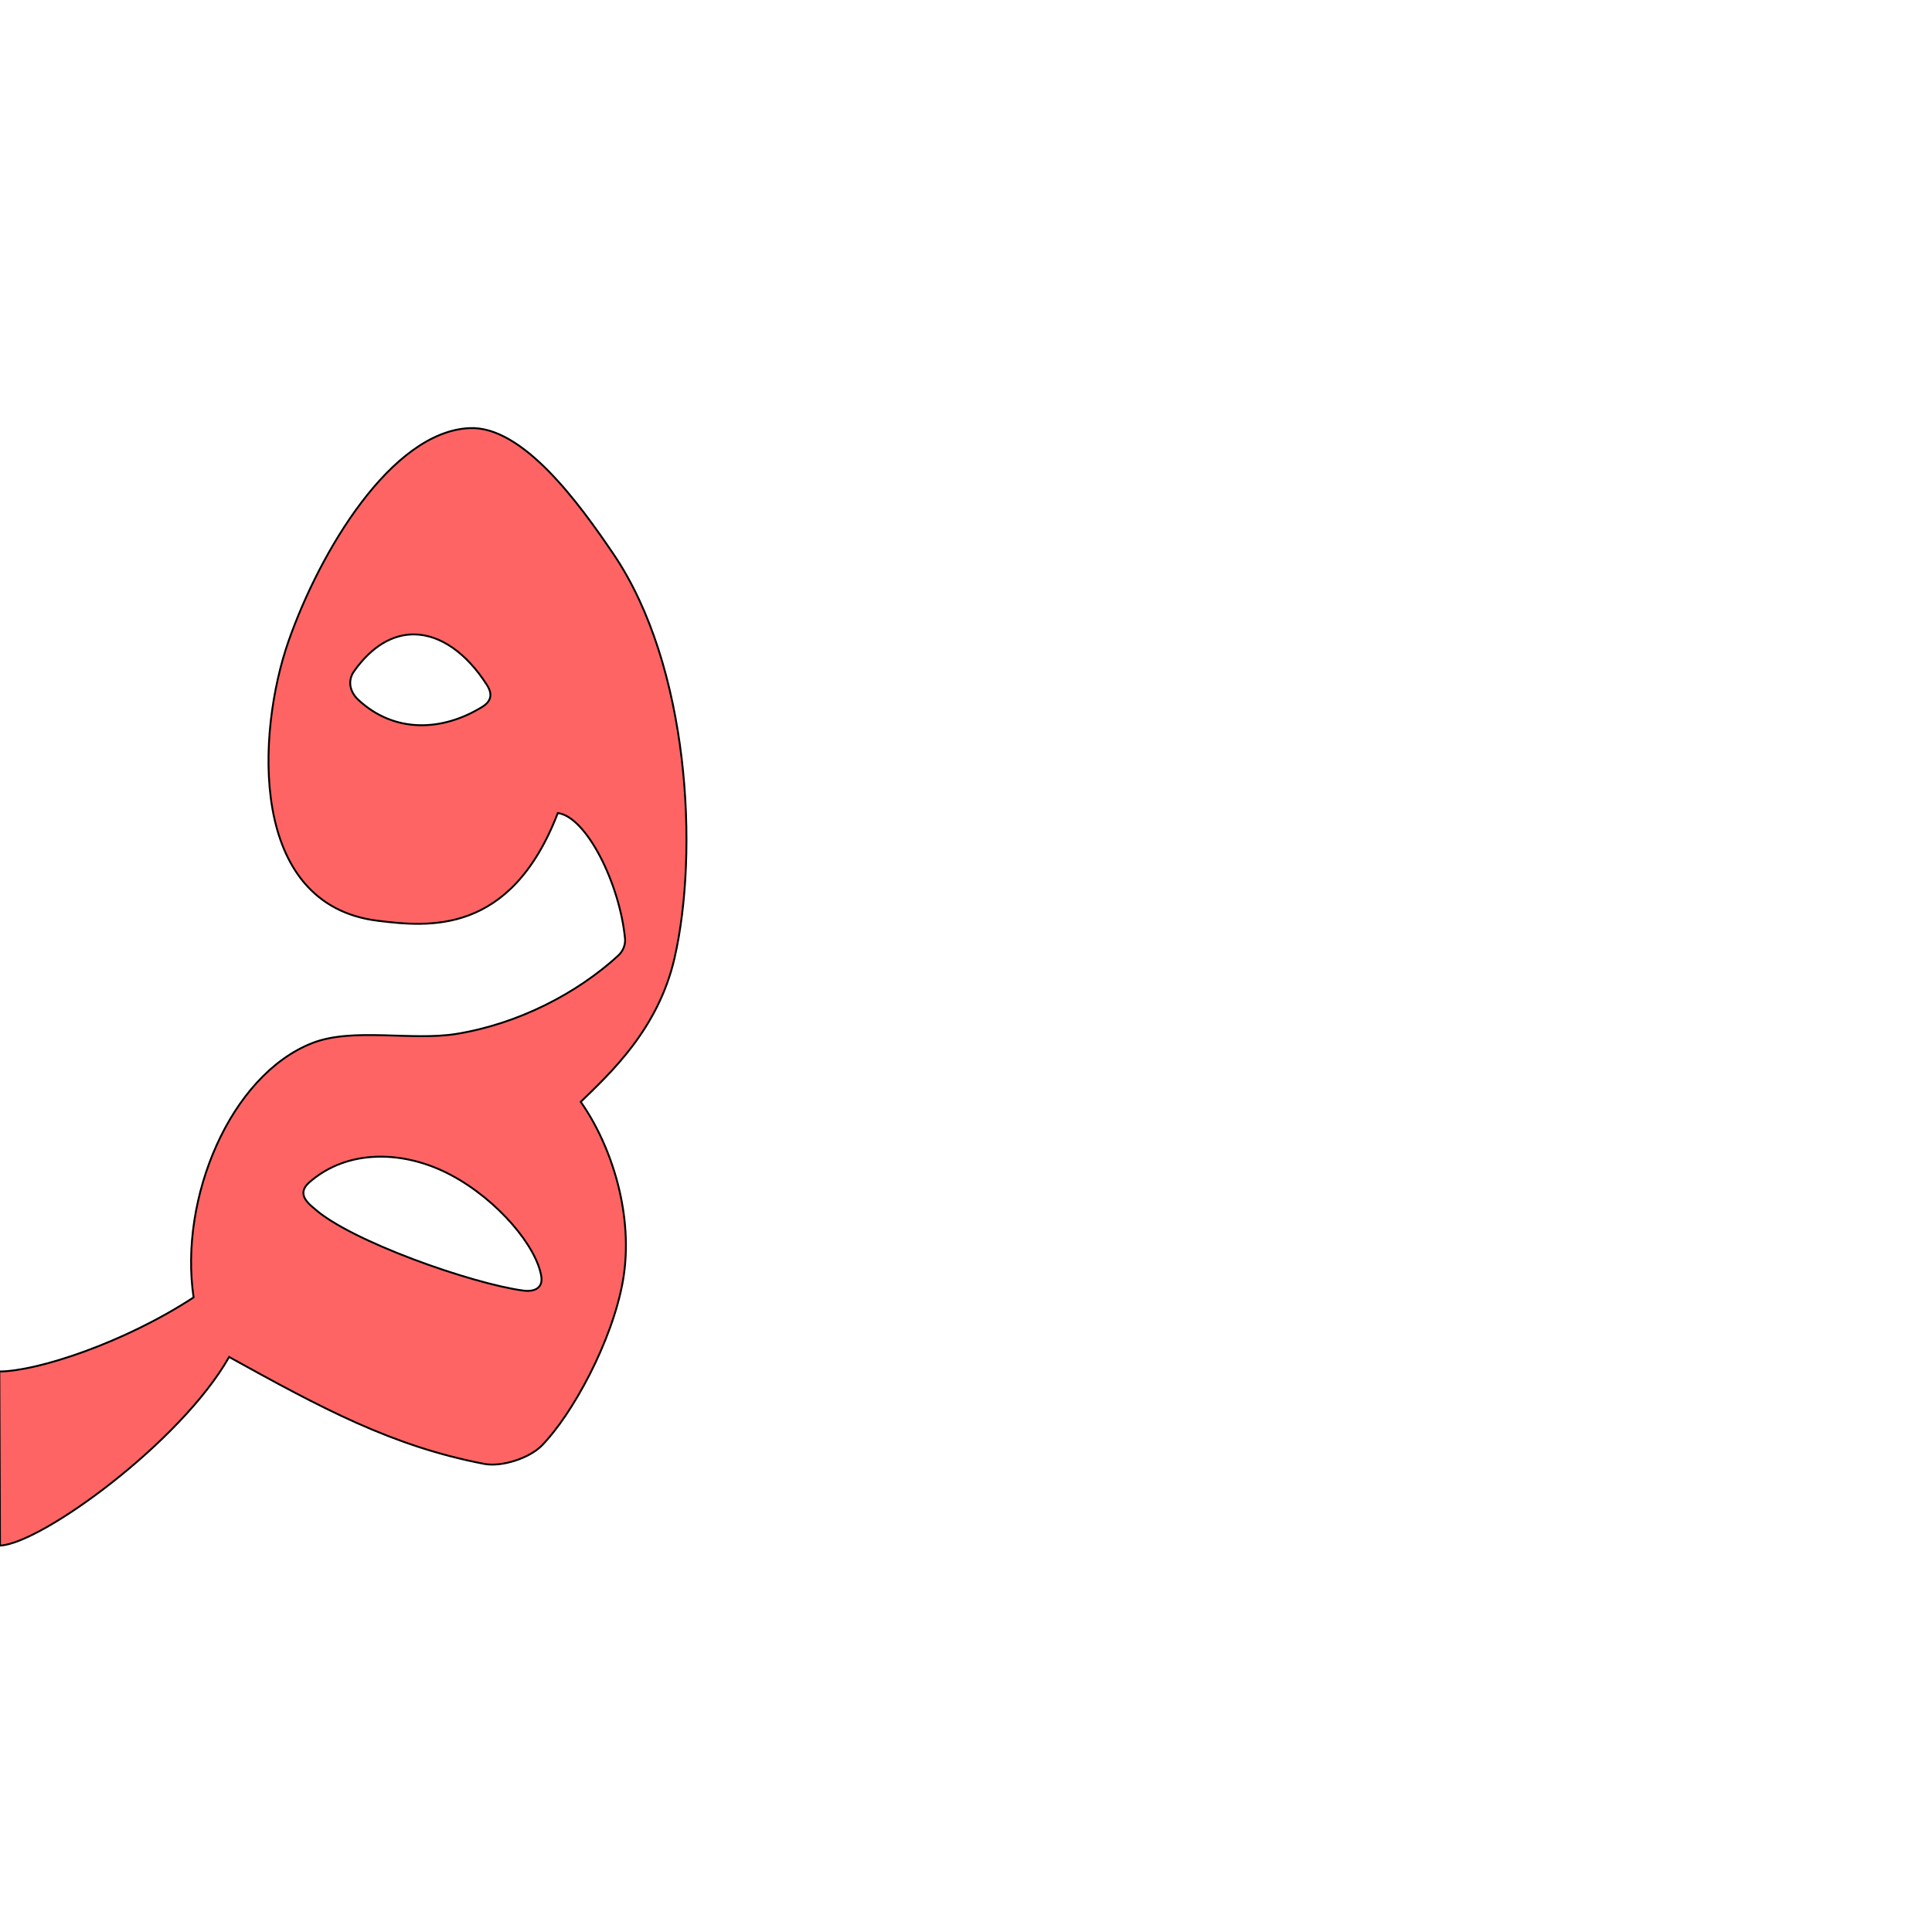
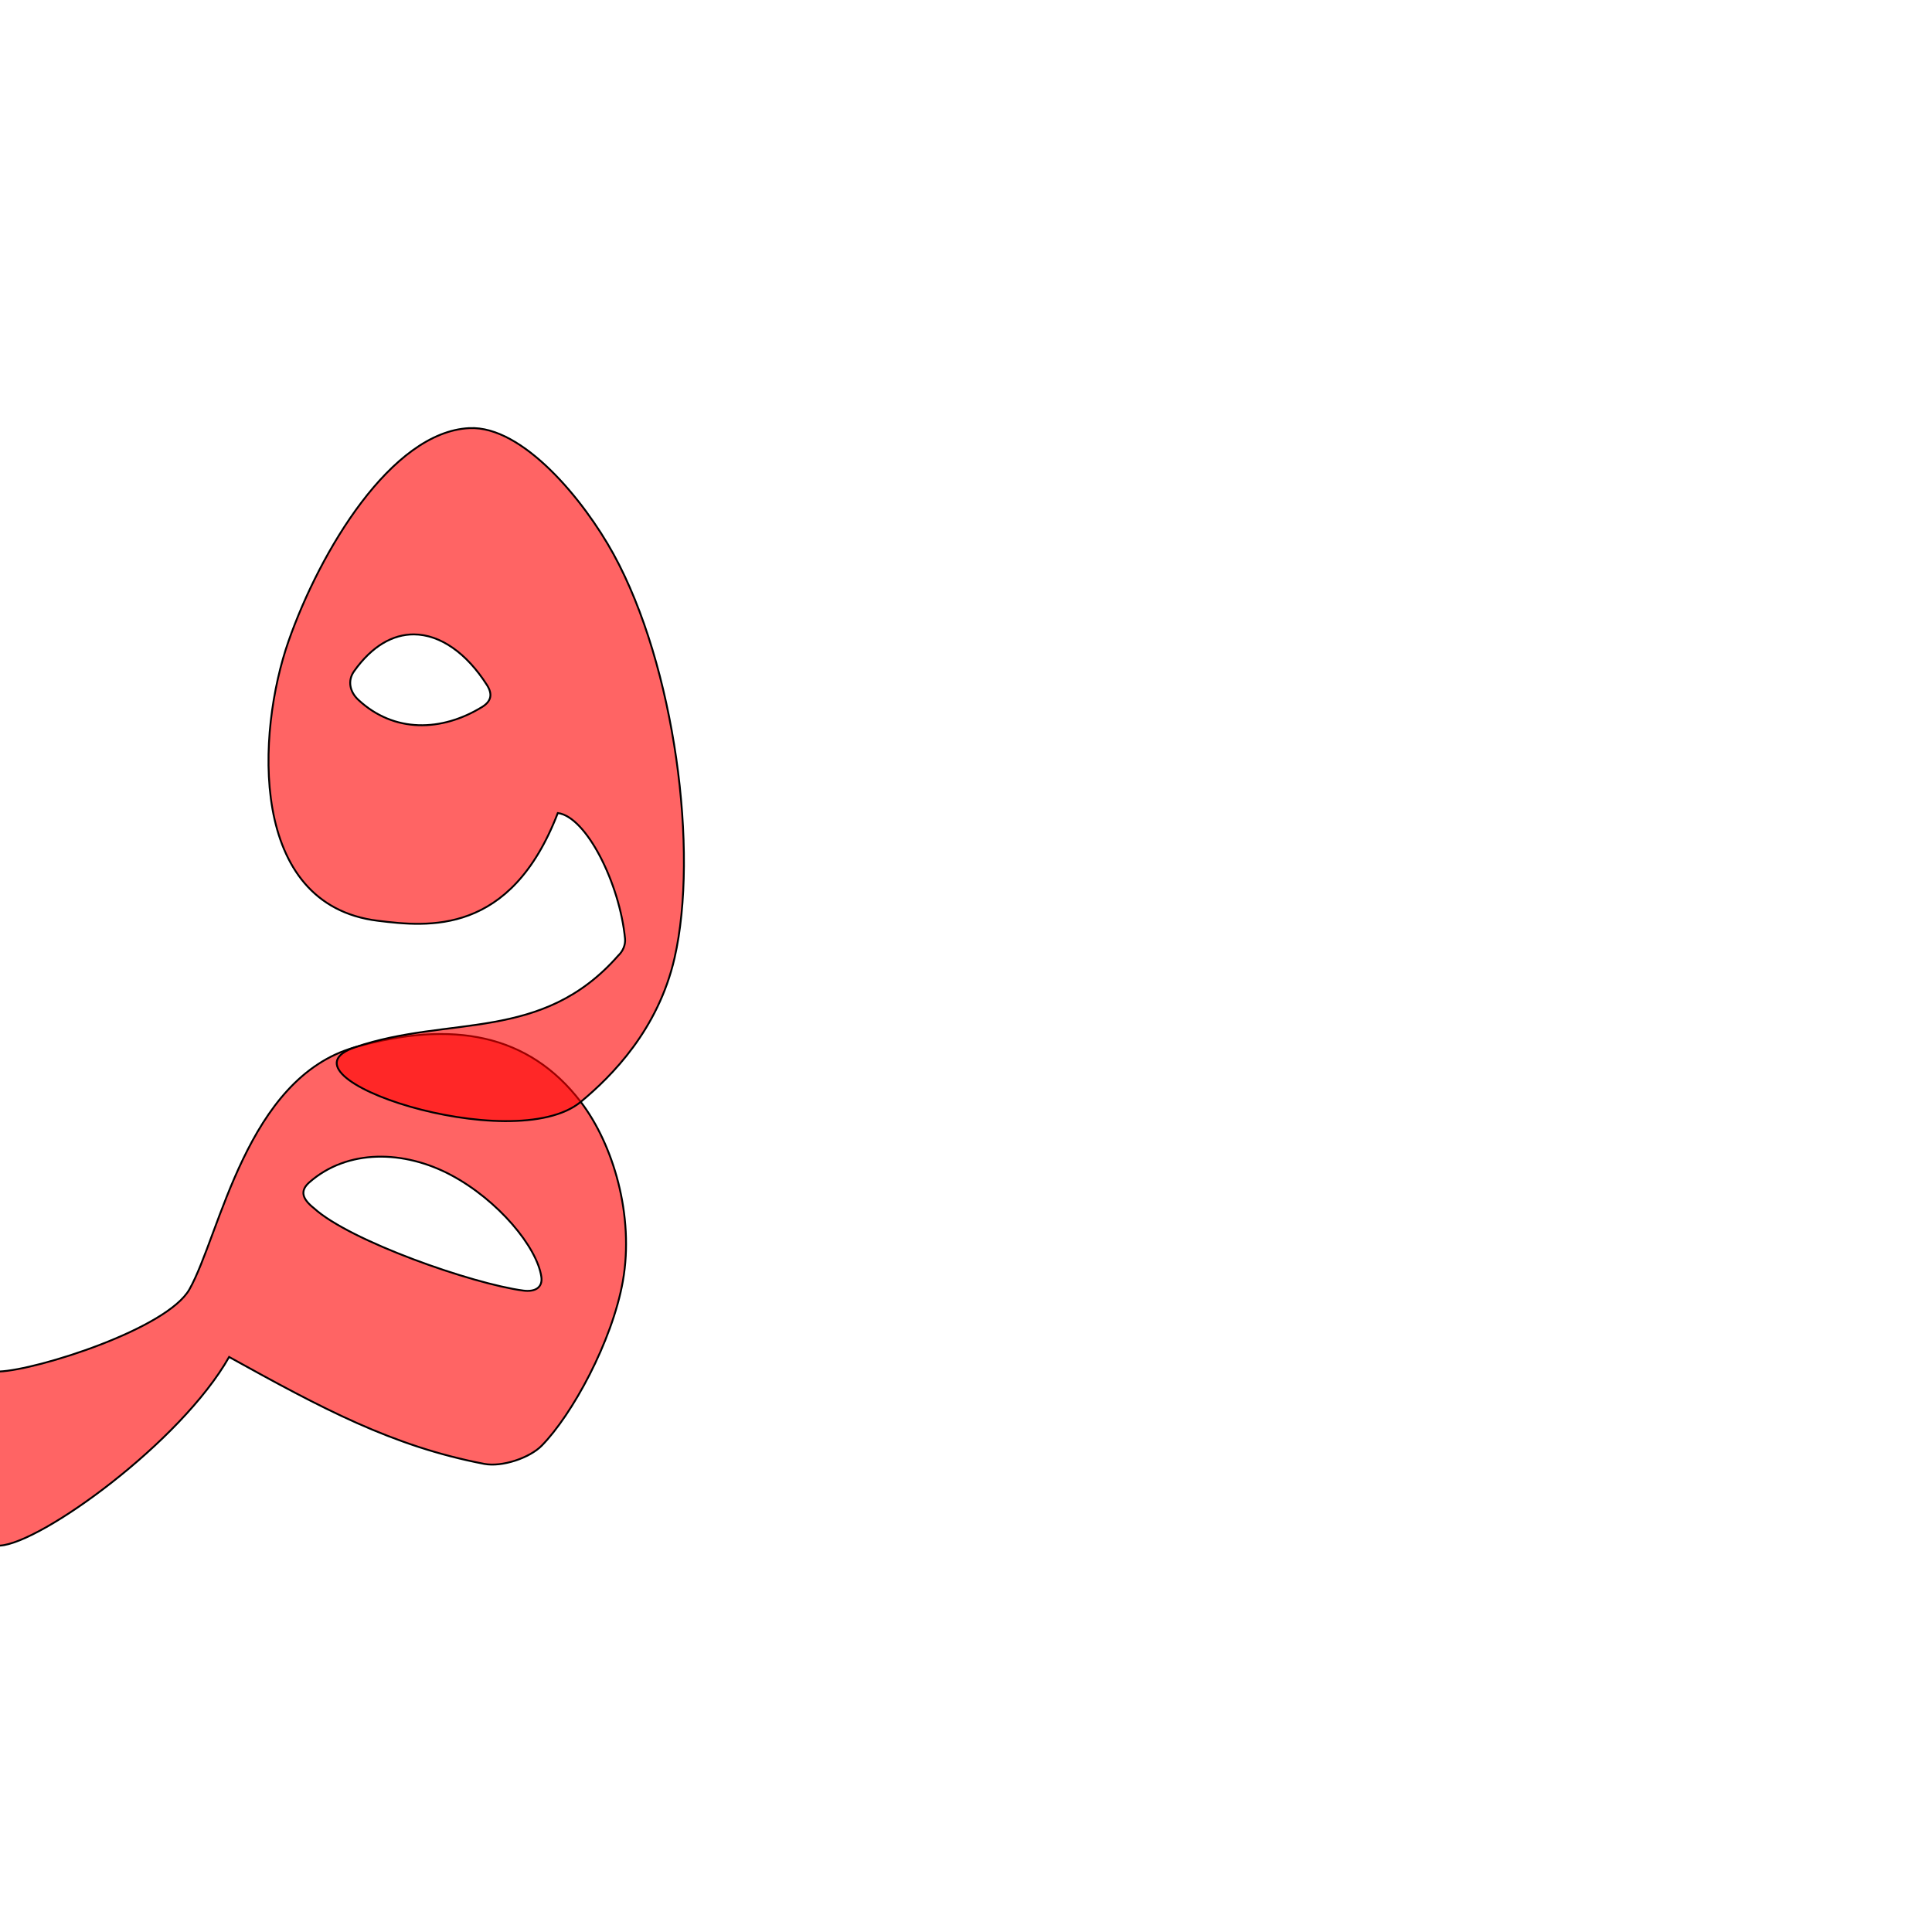
<svg xmlns="http://www.w3.org/2000/svg" version="1.0" width="1000" height="1000" id="svg5496">
  <defs id="defs5498">
    </defs>
-   <g id="layer1" transform="translate(-271.0057,34.17625)" />
-   <path style="fill:#ff0000;fill-opacity:0.608;fill-rule:evenodd;stroke:#000000;stroke-width:0.967px;stroke-linecap:butt;stroke-linejoin:miter;stroke-opacity:1" d="m 242.909,221.595 c -40.244,1.958 -77.215,63.539 -93.564,110.268 -16.507,47.181 -21.027,136.557 46.304,144.735 25.816,3.136 68.584,7.883 93.071,-55.77 14.725,1.876 32.02,36.325 34.799,65.038 0.298,3.076 -1.06,6.493 -3.534,8.76 -21.267,19.474 -51.524,35.271 -83.712,40.514 -23.182,3.776 -53.664,-3.503 -74.72,4.781 C 119.11,556.62 92.58,620.308 100.208,671.528 64.074,695.157 19.292,709.767 -0.34,709.888 L 0,800 c 21.321,-0.953 93.618,-53.527 118.588,-97.633 47.93,26.495 84.406,46.204 132.058,55.334 9.17,1.757 23.468,-3.049 29.752,-9.437 15.703,-15.964 36.442,-53.835 41.997,-85.177 5.98,-33.737 -5.829,-70.105 -21.804,-92.758 15.089,-14.677 40.09,-37.519 48.545,-74.433 12.615,-55.078 7.713,-151.111 -31.582,-209.081 -17.885,-26.386 -47.017,-66.563 -74.645,-65.219 z m -28.742,106.767 c 13.769,0.032 27.415,9.796 37.85,26.16 3.11,4.876 2.206,8.527 -2.507,11.419 -20.895,12.822 -45.557,13.521 -64.041,-3.716 -4.484,-4.181 -5.646,-9.951 -2.175,-14.832 9.384,-13.197 20.164,-19.056 30.873,-19.031 z m 19.182,279.786 c 24.54,13.041 44.654,37.387 46.847,52.731 0.794,5.558 -3.229,7.932 -9.33,7.123 -26.343,-3.49 -89.742,-25.66 -108.328,-42.607 -6.041,-4.782 -7.394,-8.884 -2.617,-13.251 20.04,-17.748 49.435,-16.746 73.428,-3.996 z" id="path2394-1" />
+   <path style="fill:#ff0000;fill-opacity:0.608;fill-rule:evenodd;stroke:#000000;stroke-width:0.967px;stroke-linecap:butt;stroke-linejoin:miter;stroke-opacity:1" d="M 183.799,542.04 C 127.467,557.95 114.033,638.826 98.089,667.291 86.613,687.779 19.272,709.117 -0.34,709.888 -38.941,711.406 -26.828,801.561 0,800 c 21.305,-1.24 93.618,-53.527 118.588,-97.633 47.93,26.495 84.406,46.204 132.058,55.334 9.17,1.757 23.468,-3.049 29.752,-9.437 15.703,-15.964 36.442,-53.835 41.997,-85.177 5.98,-33.737 -4.957,-70.762 -21.804,-92.758 -26.928,-35.159 -66.283,-42.553 -116.792,-28.288 z M 233.349,608.148 c 24.54,13.041 44.654,37.387 46.847,52.731 0.794,5.558 -3.229,7.932 -9.33,7.123 -26.343,-3.49 -89.742,-25.66 -108.328,-42.607 -6.041,-4.782 -7.394,-8.884 -2.617,-13.251 20.04,-17.748 49.435,-16.746 73.428,-3.996 z" id="path2827" />
+   <g id="layer1" transform="translate(-271.0057,94.17625)" />
+   <path id="path2829" d="m 242.909,221.595 c -40.244,1.958 -77.215,63.539 -93.564,110.268 -16.507,47.181 -21.027,136.557 46.304,144.735 25.816,3.136 68.584,7.883 93.071,-55.77 14.725,1.876 32.02,36.325 34.799,65.038 0.298,3.076 -1.06,6.493 -3.534,8.76 -39.644,45.168 -87.272,30.733 -136.186,47.413 -44.901,15.312 81.741,57.267 116.792,28.288 16.199,-13.393 40.09,-37.519 48.545,-74.433 12.615,-55.078 0.222,-151.111 -31.582,-209.081 -15.332,-27.946 -47.017,-66.563 -74.645,-65.219 z m -28.742,106.767 c 13.769,0.032 27.415,9.796 37.85,26.16 3.11,4.876 2.206,8.527 -2.507,11.419 -20.895,12.822 -45.557,13.521 -64.041,-3.716 -4.484,-4.181 -5.646,-9.951 -2.175,-14.832 9.384,-13.197 20.164,-19.056 30.873,-19.031 z" style="fill:#ff0000;fill-opacity:0.608;fill-rule:evenodd;stroke:#000000;stroke-width:0.967px;stroke-linecap:butt;stroke-linejoin:miter;stroke-opacity:1" />
</svg>
